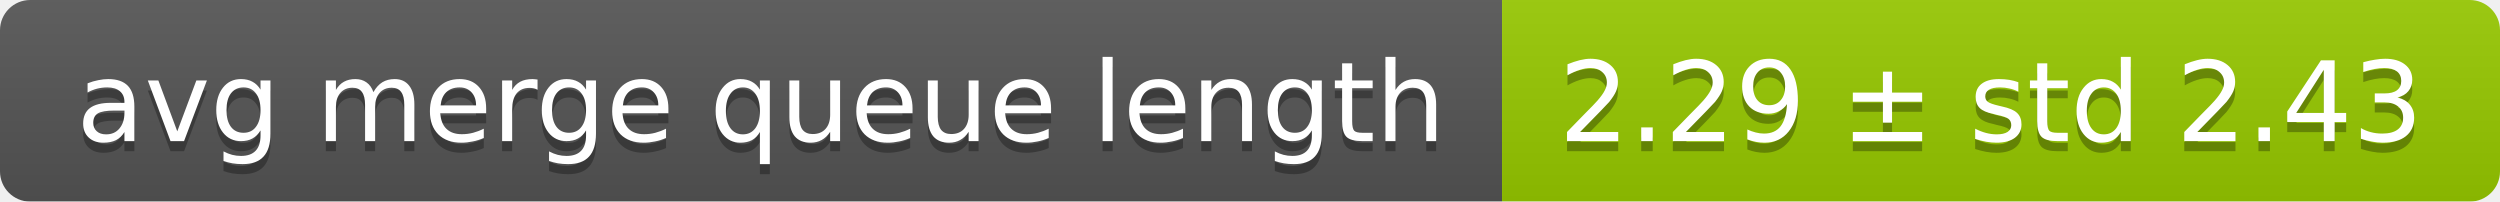
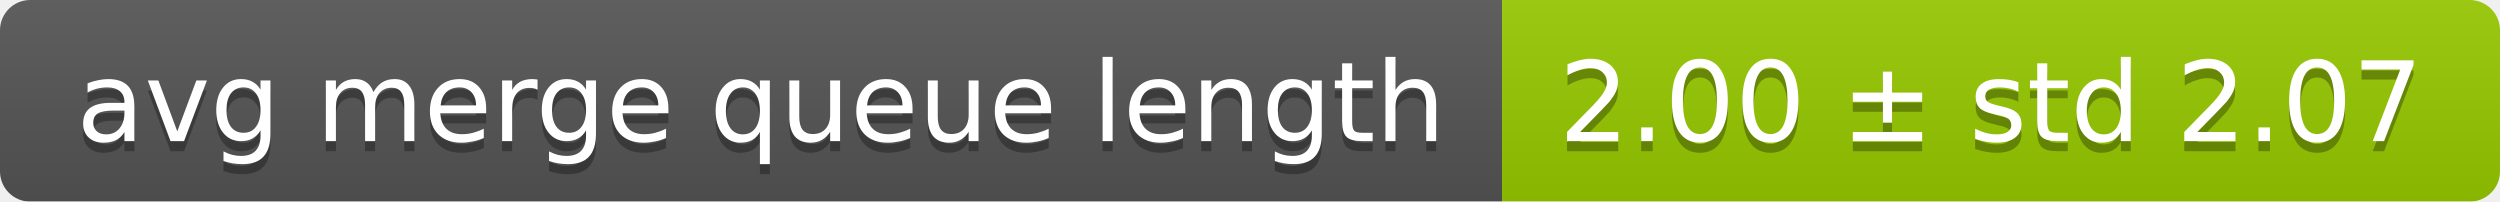
<svg xmlns="http://www.w3.org/2000/svg" width="248" height="20">
  <linearGradient id="smooth" x2="0" y2="100%">
    <stop offset="0" stop-color="#bbb" stop-opacity=".1" />
    <stop offset="1" stop-opacity=".1" />
  </linearGradient>
  <mask id="round">
    <rect width="248" height="20" rx="3" fill="#fff" />
  </mask>
  <g mask="url(#round)">
    <rect width="149" height="20" fill="#555" />
    <rect x="149" width="99" height="20" fill="#97ca00" />
    <rect width="248" height="20" fill="url(#smooth)" />
  </g>
  <g fill="#fff" text-anchor="middle" font-family="DejaVu Sans,Verdana,Geneva,sans-serif" font-size="11">
    <text x="75.5" y="15" fill="#010101" fill-opacity=".3">avg merge queue length</text>
    <text x="75.5" y="14">avg merge queue length</text>
-     <text x="197.5" y="15" fill="#010101" fill-opacity=".3">2.29 ± std 2.43</text>
-     <text x="197.5" y="14">2.29 ± std 2.43</text>
+     <text x="197.5" y="15" fill="#010101" fill-opacity=".3">2.00 ± std 2.07</text>
+     <text x="197.5" y="14">2.00 ± std 2.07</text>
  </g>
</svg>
